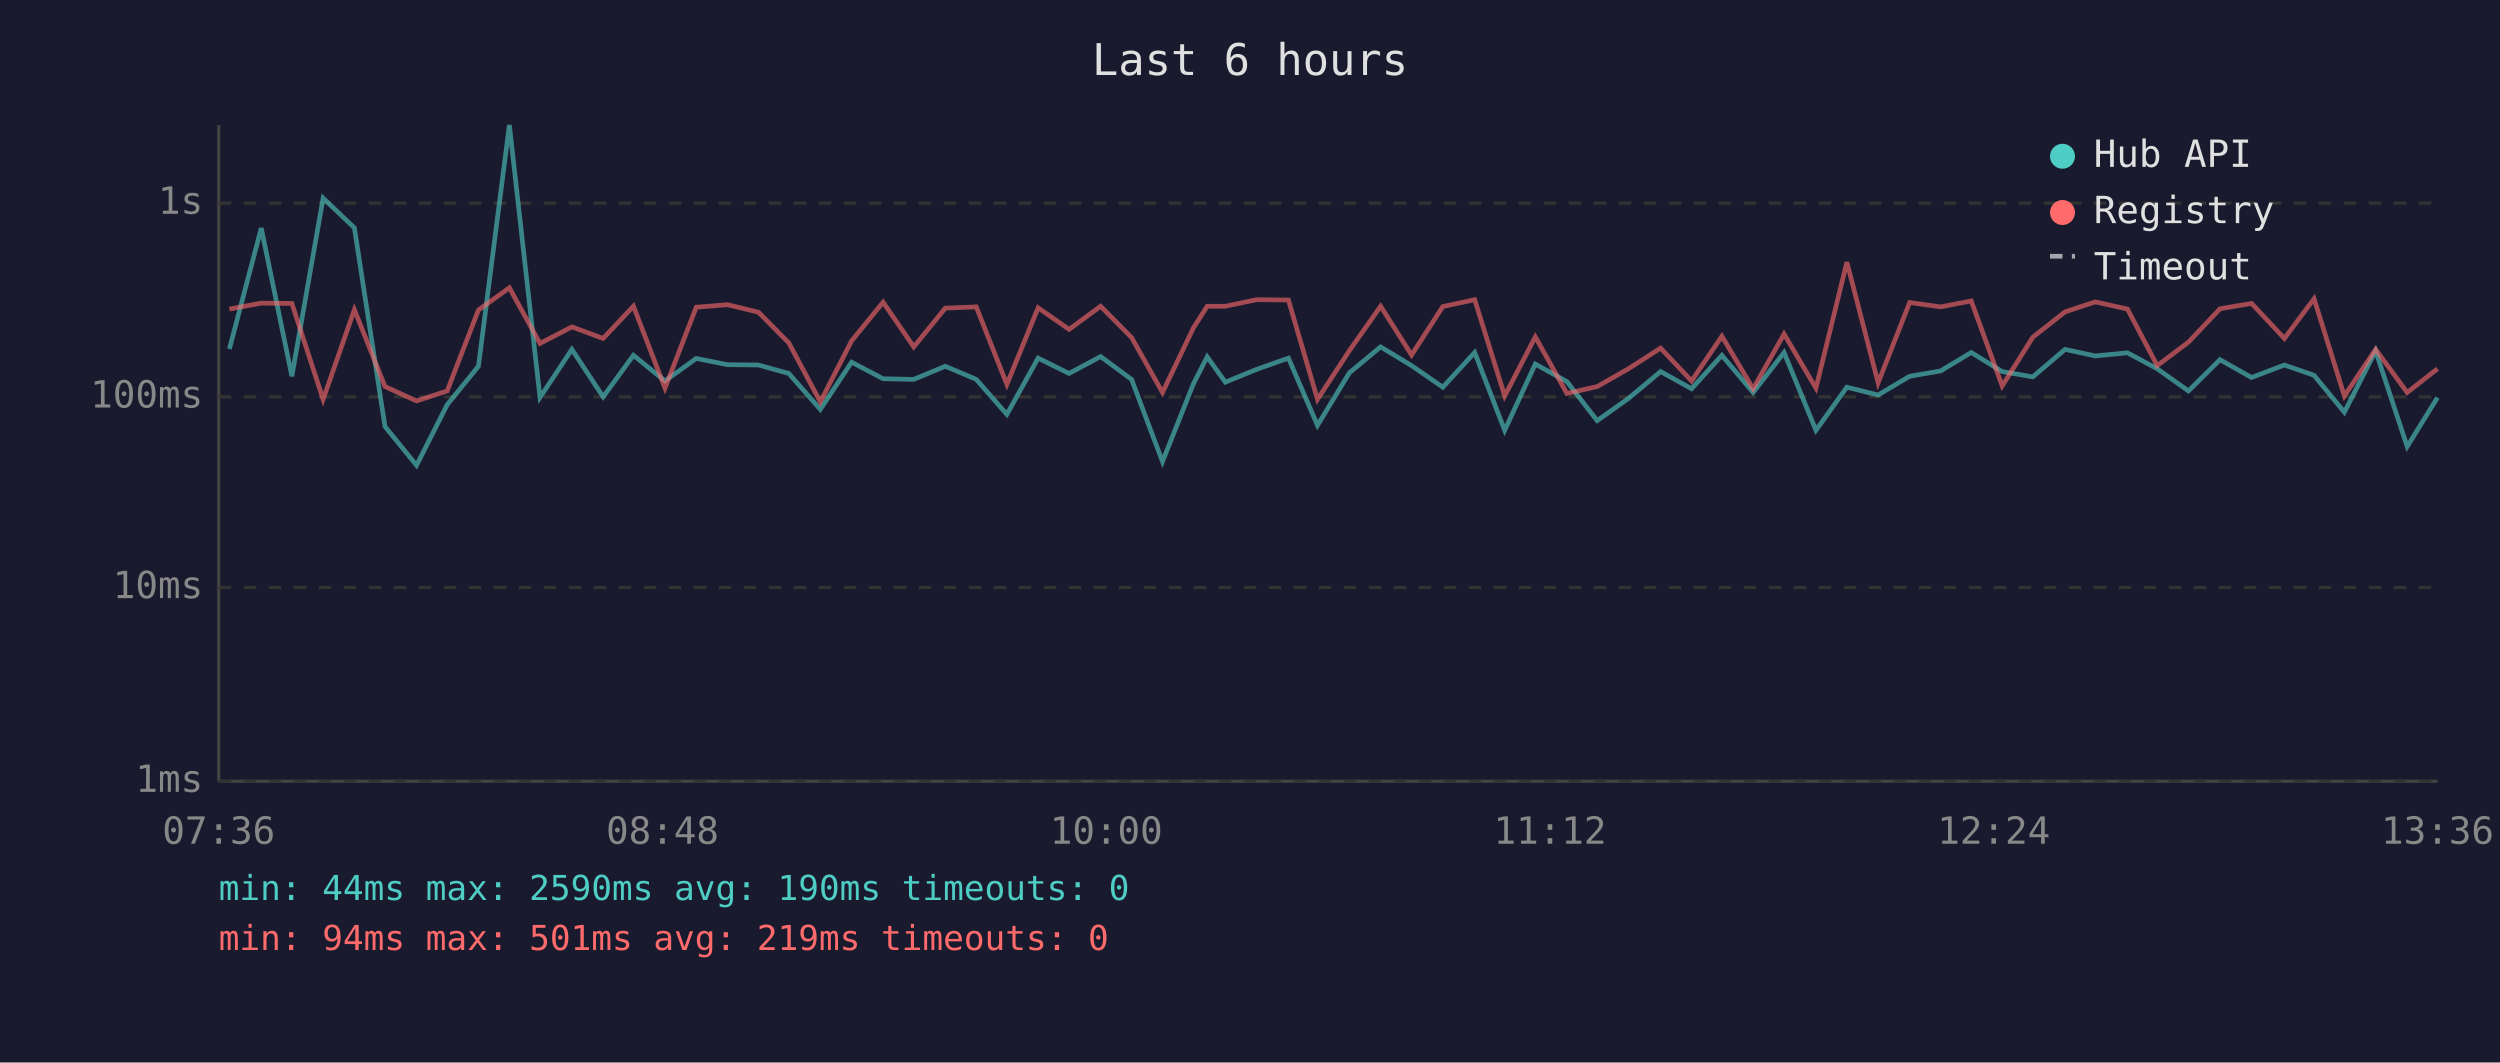
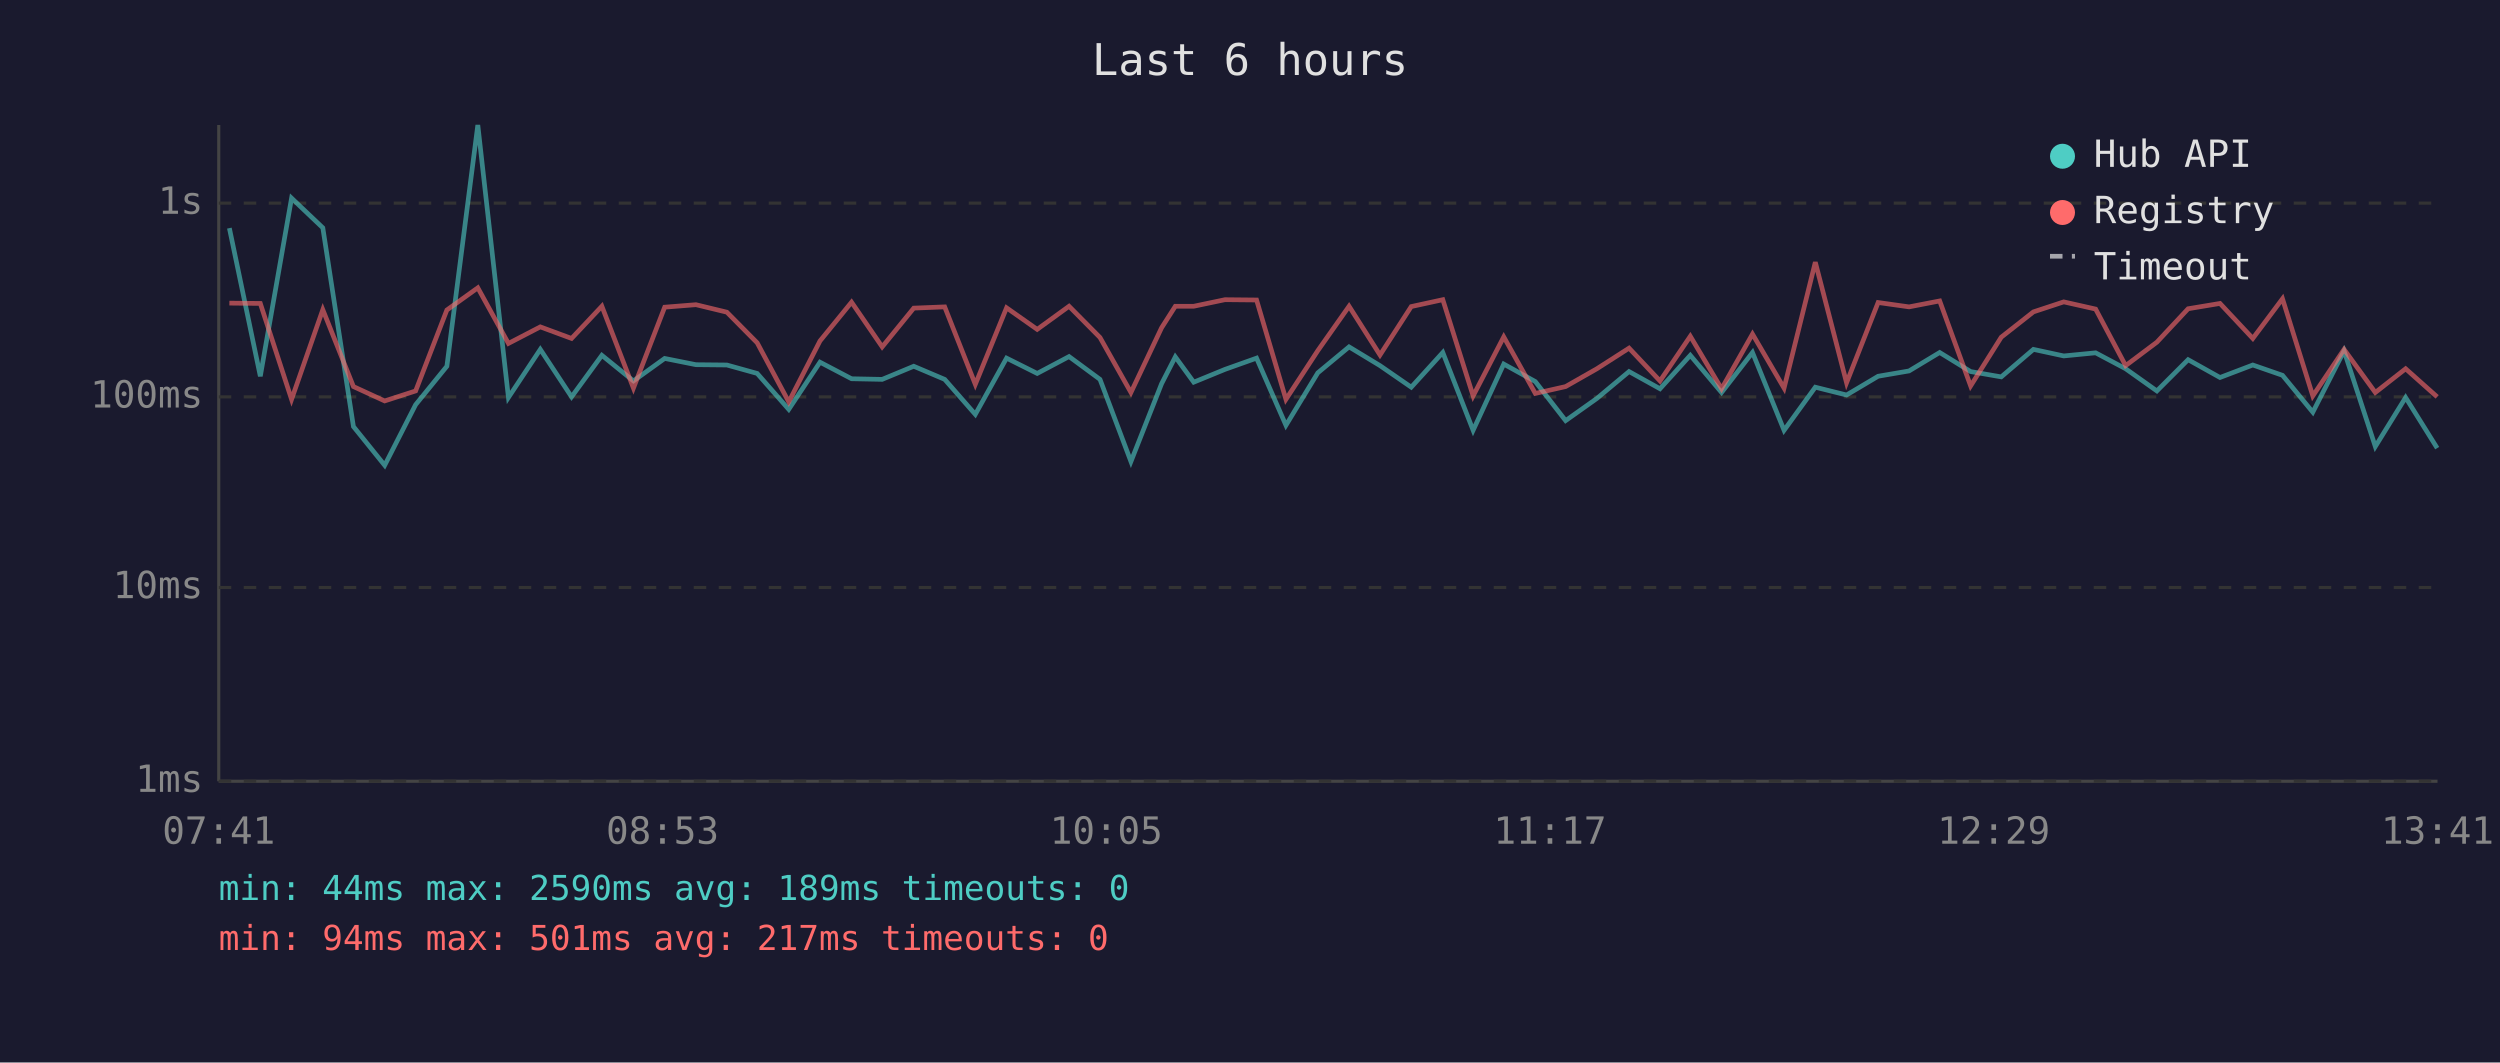
<svg xmlns="http://www.w3.org/2000/svg" viewBox="0 0 800 340" font-family="monospace" font-size="12">
  <rect width="800" height="340" fill="#1a1a2e" />
  <text x="400" y="24" fill="#e0e0e0" font-size="14" text-anchor="middle">Last 6 hours</text>
  <line x1="70" y1="40" x2="70" y2="250" stroke="#444" stroke-width="1" />
  <line x1="70" y1="250" x2="780" y2="250" stroke="#444" stroke-width="1" />
  <line x1="70" y1="250" x2="780" y2="250" stroke="#333" stroke-width="1" stroke-dasharray="4" />
  <text x="65" y="250" fill="#888" text-anchor="end" dominant-baseline="middle">1ms</text>
  <line x1="70" y1="188" x2="780" y2="188" stroke="#333" stroke-width="1" stroke-dasharray="4" />
  <text x="65" y="188" fill="#888" text-anchor="end" dominant-baseline="middle">10ms</text>
  <line x1="70" y1="127" x2="780" y2="127" stroke="#333" stroke-width="1" stroke-dasharray="4" />
  <text x="65" y="127" fill="#888" text-anchor="end" dominant-baseline="middle">100ms</text>
  <line x1="70" y1="65" x2="780" y2="65" stroke="#333" stroke-width="1" stroke-dasharray="4" />
  <text x="65" y="65" fill="#888" text-anchor="end" dominant-baseline="middle">1s</text>
-   <text x="70" y="270" fill="#888" text-anchor="middle">07:36</text>
-   <text x="212" y="270" fill="#888" text-anchor="middle">08:48</text>
-   <text x="354" y="270" fill="#888" text-anchor="middle">10:00</text>
-   <text x="496" y="270" fill="#888" text-anchor="middle">11:12</text>
-   <text x="638" y="270" fill="#888" text-anchor="middle">12:24</text>
-   <text x="780" y="270" fill="#888" text-anchor="middle">13:36</text>
-   <polyline points="73.4,111.7 83.6,73.0 93.4,120.4 103.4,63.4 113.4,72.9 123.2,136.5 133.3,148.9 143.1,129.5 153.1,117.2 163.0,40.0 172.8,127.2 183.0,111.8 193.0,127.0 202.7,113.7 212.8,121.9 222.8,114.7 232.8,116.7 242.7,116.8 252.4,119.5 262.5,131.0 272.5,115.9 282.6,121.2 292.4,121.4 302.5,117.2 312.4,121.4 322.2,132.6 332.2,114.6 342.1,119.5 352.2,114.1 362.1,121.4 372.0,147.7 381.9,122.8 386.3,114.2 392.1,122.3 402.1,118.2 412.3,114.6 421.6,136.1 431.8,119.3 441.8,111.0 451.7,117.0 461.7,123.9 471.9,112.8 481.5,137.7 491.3,116.5 501.4,122.1 511.1,134.6 521.1,127.5 531.4,118.9 541.3,124.4 551.0,113.7 561.0,125.6 570.9,112.8 581.1,137.7 591.0,123.9 601.0,126.4 611.1,120.4 621.0,118.7 630.8,112.8 640.7,118.9 650.5,120.6 660.8,111.8 670.5,113.9 680.8,112.9 690.3,118.0 700.3,125.1 710.4,115.1 720.5,120.8 731.0,116.8 740.5,120.1 750.2,131.9 760.2,112.3 770.3,142.9 780.0,127.2" fill="none" stroke="#4ecdc4" stroke-width="1.5" opacity="0.6" />
-   <polyline points="73.4,98.9 83.6,97.0 93.4,97.1 103.4,127.8 113.4,99.1 123.2,123.7 133.3,128.3 143.1,125.1 153.1,99.2 163.0,92.1 172.8,109.9 183.0,104.6 193.0,108.3 202.7,98.0 212.8,124.2 222.8,98.3 232.8,97.5 242.7,99.9 252.4,109.7 262.5,128.6 272.5,109.1 282.6,96.7 292.4,111.0 302.5,98.6 312.4,98.2 322.2,123.0 332.2,98.5 342.1,105.4 352.2,98.0 362.1,108.0 372.0,125.6 381.9,104.9 386.3,98.0 392.1,98.0 402.1,95.9 412.3,96.0 421.6,127.8 431.8,112.2 441.8,98.0 451.7,113.6 461.7,98.1 471.9,95.9 481.5,126.7 491.3,107.8 501.4,125.9 511.1,123.7 521.1,118.0 531.4,111.4 541.3,121.9 551.0,107.6 561.0,124.4 570.9,106.9 581.1,124.2 591.0,83.9 601.0,122.5 611.1,96.8 621.0,98.2 630.8,96.3 640.7,123.5 650.5,107.9 660.8,99.8 670.5,96.6 680.8,98.9 690.3,117.0 700.3,109.5 710.4,98.8 720.5,97.1 731.0,108.3 740.5,95.6 750.2,126.7 760.2,111.8 770.3,125.6 780.0,118.0" fill="none" stroke="#ff6b6b" stroke-width="1.5" opacity="0.6" />
+   <text x="70" y="270" fill="#888" text-anchor="middle">07:41</text>
+   <text x="212" y="270" fill="#888" text-anchor="middle">08:53</text>
+   <text x="354" y="270" fill="#888" text-anchor="middle">10:05</text>
+   <text x="496" y="270" fill="#888" text-anchor="middle">11:17</text>
+   <text x="638" y="270" fill="#888" text-anchor="middle">12:29</text>
+   <text x="780" y="270" fill="#888" text-anchor="middle">13:41</text>
+   <polyline points="73.4,73.0 83.3,120.4 93.3,63.4 103.3,72.9 113.1,136.5 123.1,148.9 133.0,129.5 143.0,117.2 152.9,40.0 162.7,127.2 172.9,111.8 182.9,127.0 192.6,113.7 202.7,121.9 212.7,114.7 222.7,116.7 232.6,116.8 242.3,119.5 252.4,131.0 262.4,115.9 272.5,121.2 282.3,121.4 292.4,117.2 302.3,121.4 312.1,132.6 322.1,114.6 331.9,119.5 342.1,114.1 352.0,121.4 361.9,147.7 371.7,122.8 376.1,114.2 382.0,122.3 392.0,118.2 402.1,114.6 411.5,136.1 421.7,119.3 431.7,111.0 441.6,117.0 451.6,123.9 461.7,112.8 471.4,137.7 481.2,116.5 491.3,122.1 501.0,134.6 511.0,127.5 521.3,118.9 531.2,124.4 540.9,113.7 550.9,125.6 560.8,112.8 570.9,137.7 580.9,123.9 590.9,126.4 601.0,120.4 610.9,118.7 620.7,112.8 630.6,118.9 640.4,120.6 650.7,111.8 660.4,113.9 670.6,112.9 680.2,118.0 690.2,125.1 700.2,115.1 710.4,120.8 720.9,116.8 730.4,120.1 740.1,131.9 750.1,112.3 760.1,142.9 769.8,127.2 779.9,143.4" fill="none" stroke="#4ecdc4" stroke-width="1.5" opacity="0.6" />
+   <polyline points="73.4,97.0 83.3,97.1 93.3,127.8 103.3,99.1 113.1,123.7 123.1,128.3 133.0,125.1 143.0,99.2 152.9,92.1 162.7,109.9 172.9,104.6 182.9,108.3 192.6,98.0 202.7,124.2 212.7,98.3 222.7,97.5 232.6,99.9 242.3,109.7 252.4,128.6 262.4,109.1 272.5,96.7 282.3,111.0 292.4,98.6 302.3,98.2 312.1,123.0 322.1,98.5 331.9,105.4 342.1,98.0 352.0,108.0 361.9,125.6 371.7,104.9 376.1,98.0 382.0,98.0 392.0,95.9 402.1,96.0 411.5,127.8 421.7,112.2 431.7,98.0 441.6,113.6 451.6,98.1 461.7,95.9 471.4,126.7 481.2,107.8 491.3,125.9 501.0,123.7 511.0,118.0 521.3,111.4 531.2,121.9 540.9,107.6 550.9,124.4 560.8,106.9 570.9,124.2 580.9,83.9 590.9,122.5 601.0,96.8 610.9,98.2 620.7,96.3 630.6,123.5 640.4,107.9 650.7,99.8 660.4,96.6 670.6,98.9 680.2,117.0 690.2,109.5 700.2,98.8 710.4,97.1 720.9,108.3 730.4,95.6 740.1,126.7 750.1,111.8 760.1,125.6 769.8,118.0 779.9,127.0" fill="none" stroke="#ff6b6b" stroke-width="1.5" opacity="0.6" />
  <circle cx="660" cy="50" r="4" fill="#4ecdc4" />
  <text x="670" y="50" fill="#e0e0e0" dominant-baseline="middle">Hub API</text>
  <circle cx="660" cy="68" r="4" fill="#ff6b6b" />
  <text x="670" y="68" fill="#e0e0e0" dominant-baseline="middle">Registry</text>
  <line x1="656" y1="82" x2="664" y2="82" stroke="#e0e0e0" stroke-width="1.5" stroke-dasharray="4,3" opacity="0.7" />
  <text x="670" y="86" fill="#e0e0e0" dominant-baseline="middle">Timeout</text>
-   <text x="70" y="288" fill="#4ecdc4" font-size="11">min: 44ms  max: 2590ms  avg: 190ms  timeouts: 0</text>
-   <text x="70" y="304" fill="#ff6b6b" font-size="11">min: 94ms  max: 501ms  avg: 219ms  timeouts: 0</text>
+   <text x="70" y="288" fill="#4ecdc4" font-size="11">min: 44ms  max: 2590ms  avg: 189ms  timeouts: 0</text>
+   <text x="70" y="304" fill="#ff6b6b" font-size="11">min: 94ms  max: 501ms  avg: 217ms  timeouts: 0</text>
</svg>
